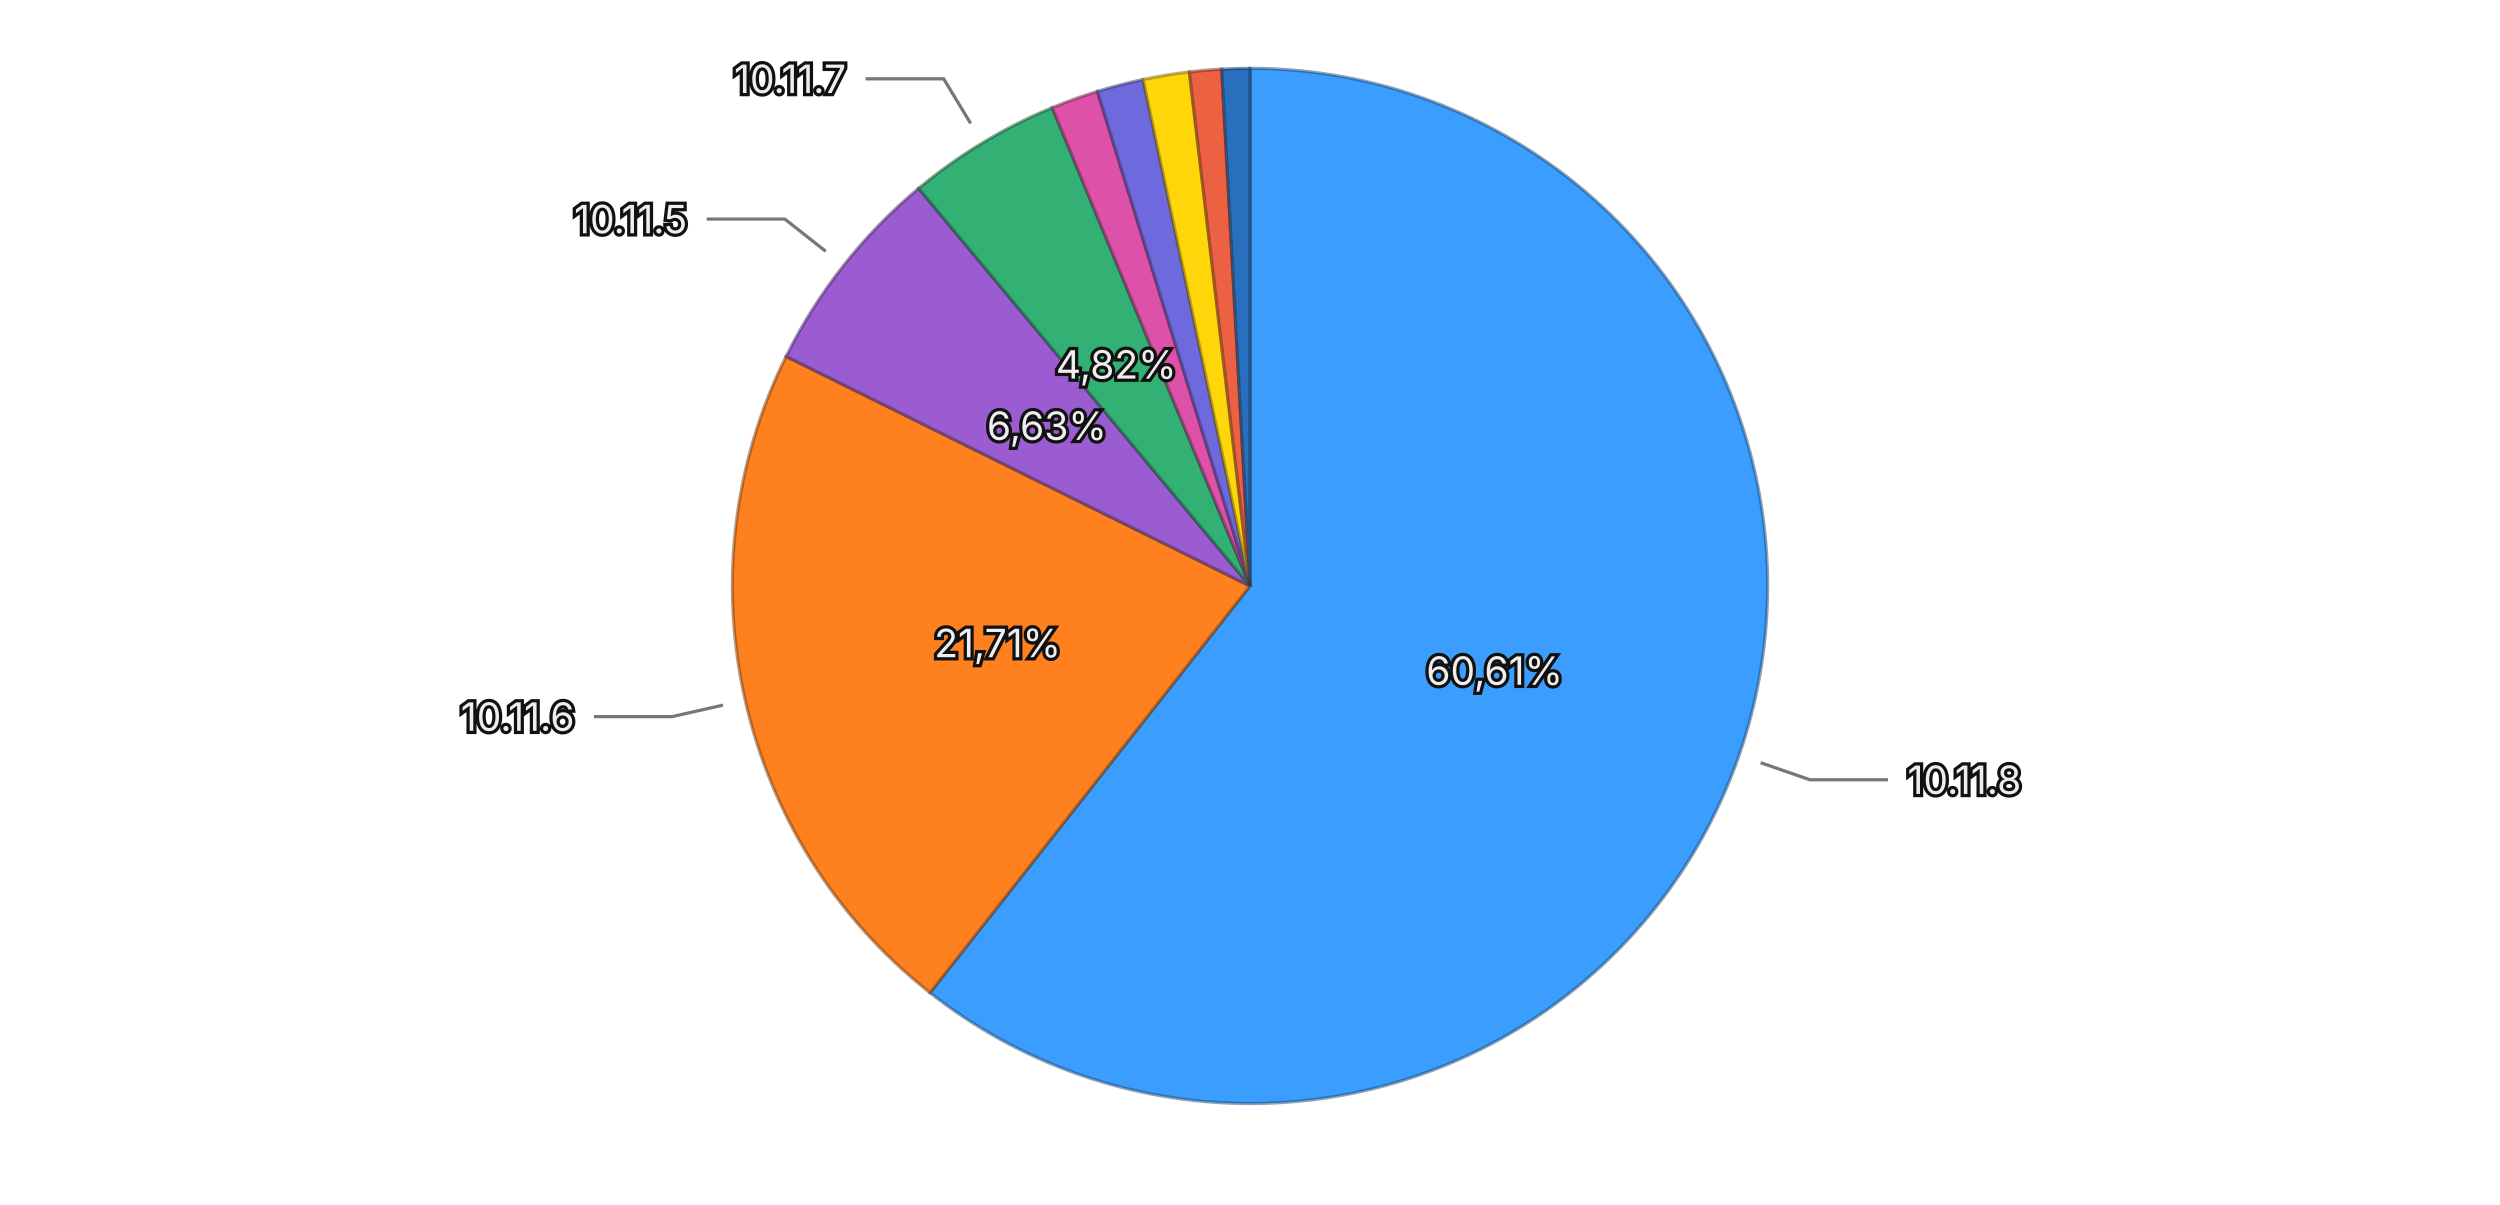
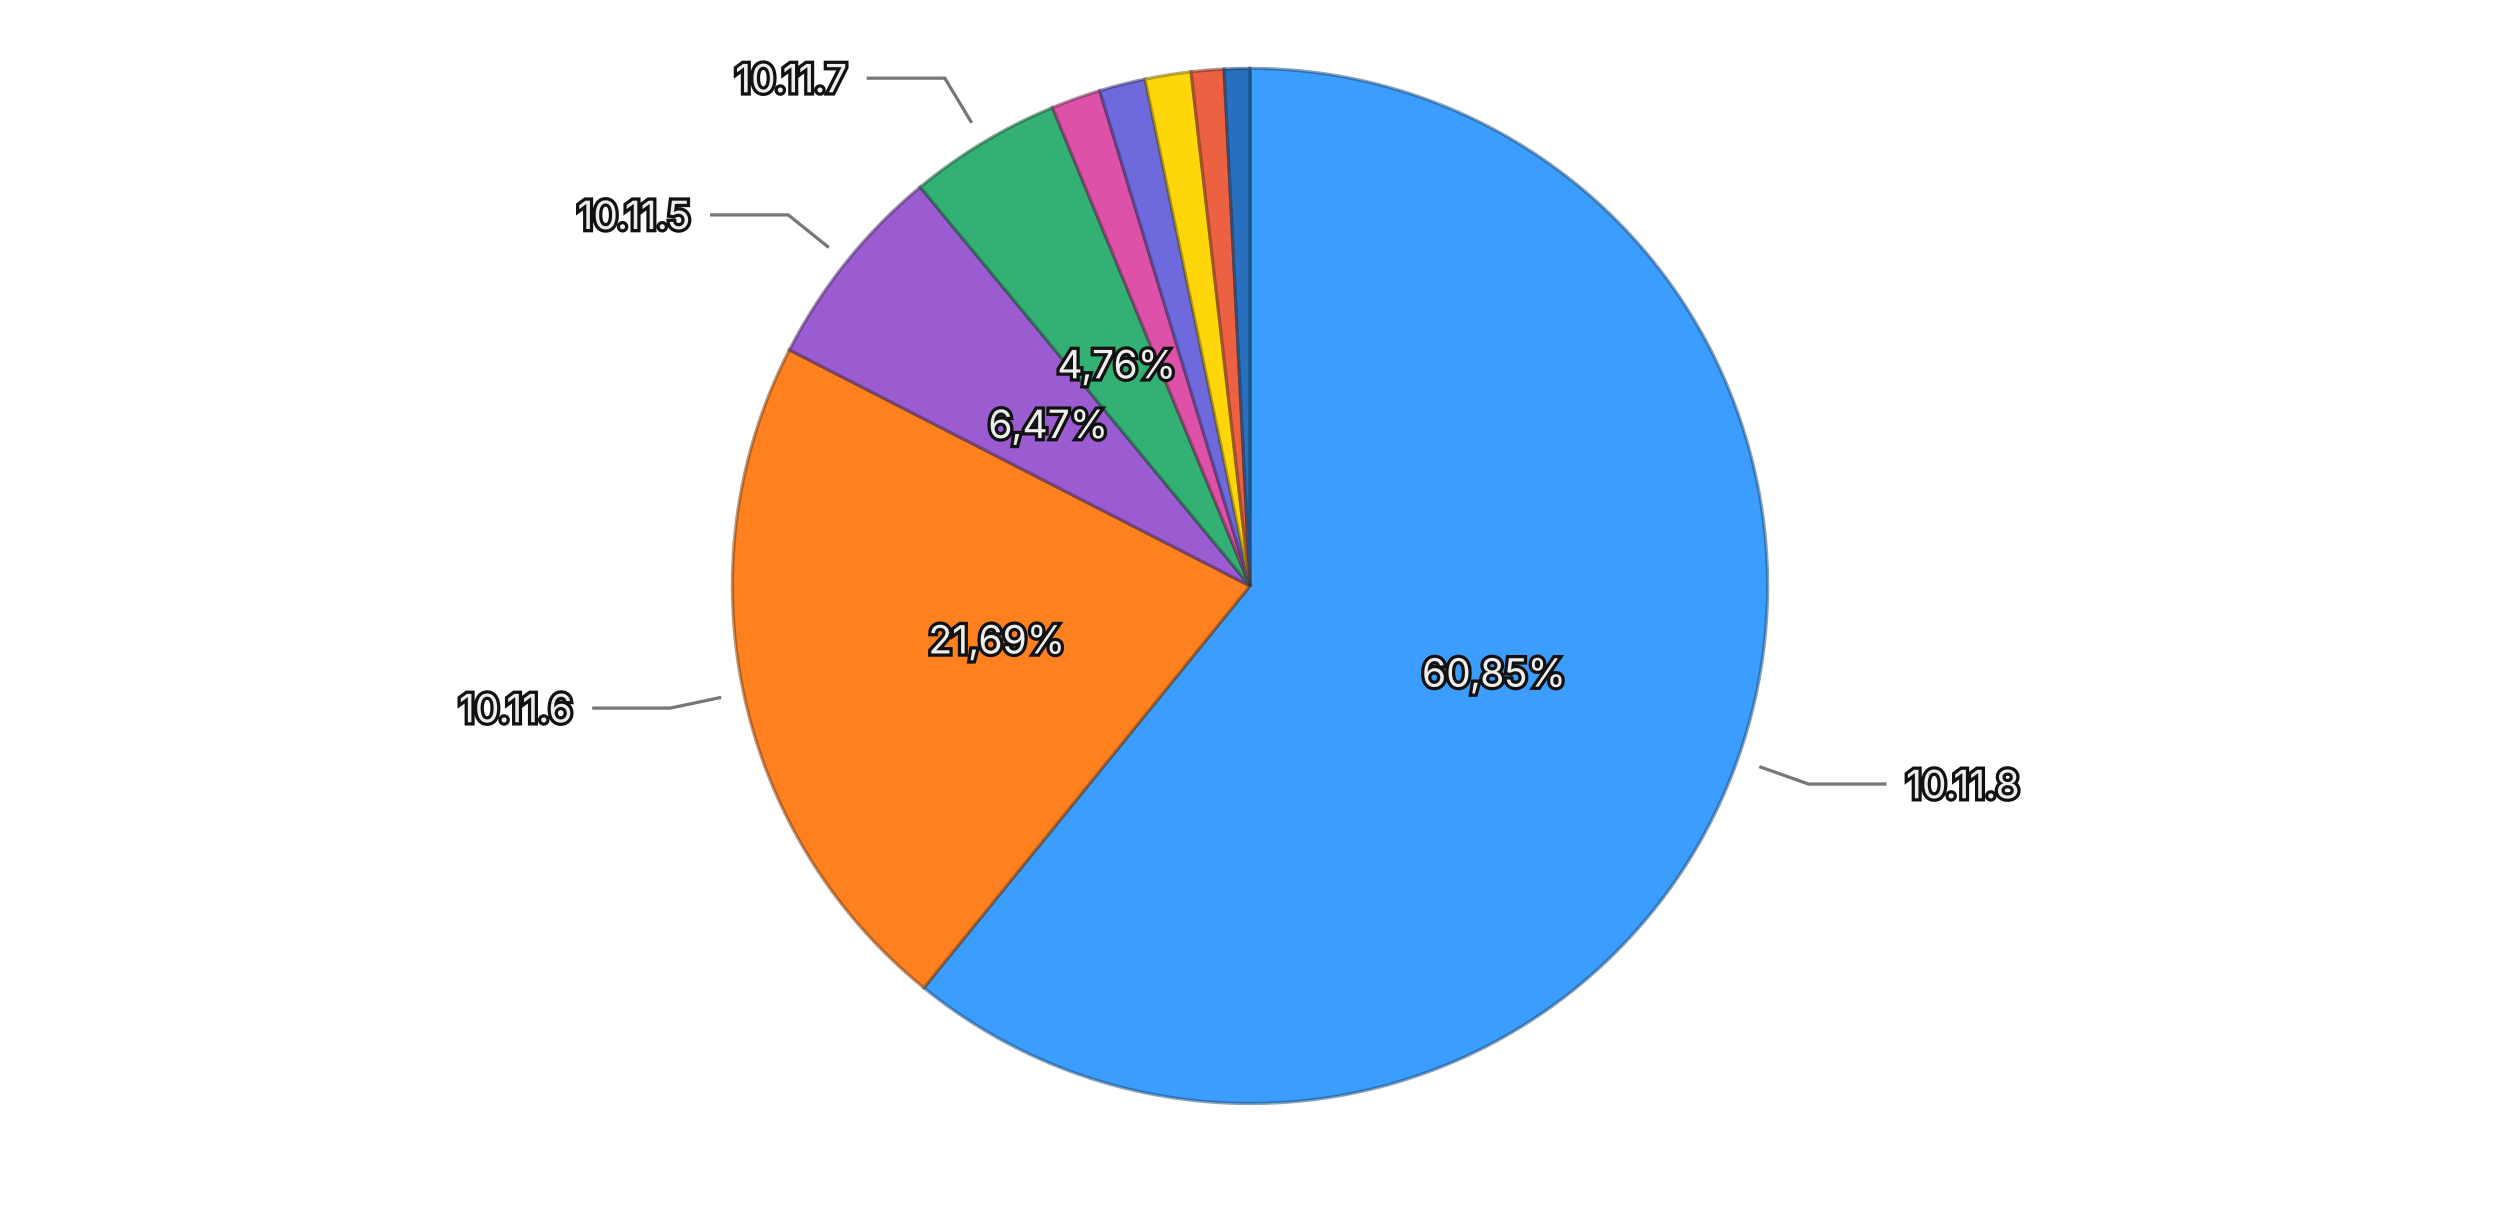
<svg xmlns="http://www.w3.org/2000/svg" viewBox="0 0 768 370">
  <rect width="768" height="370" fill="transparent" />
  <g>
-     <path d="M384,180 L384.000,21.000 A159,159 0 1,1 285.698,304.971 Z" fill="#3b9eff" stroke="rgba(26, 71, 114, 0.5)" stroke-width="1" />
-     <path d="M384,180 L285.698,304.971 A159,159 0 0,1 241.494,109.481 Z" fill="#ff801f" stroke="rgba(114, 57, 13, 0.5)" stroke-width="1" />
-     <path d="M384,180 L241.494,109.481 A159,159 0 0,1 282.209,57.855 Z" fill="#9a5cd0" stroke="rgba(69, 41, 93, 0.5)" stroke-width="1" />
-     <path d="M384,180 L282.209,57.855 A159,159 0 0,1 323.259,33.059 Z" fill="#33b074" stroke="rgba(22, 79, 52, 0.5)" stroke-width="1" />
-     <path d="M384,180 L323.259,33.059 A159,159 0 0,1 337.138,28.063 Z" fill="#de51a8" stroke="rgba(99, 36, 75, 0.5)" stroke-width="1" />
-     <path d="M384,180 L337.138,28.063 A159,159 0 0,1 351.178,24.424 Z" fill="#6e6ade" stroke="rgba(49, 47, 99, 0.5)" stroke-width="1" />
-     <path d="M384,180 L351.178,24.424 A159,159 0 0,1 365.376,22.094 Z" fill="#ffd60a" stroke="rgba(114, 96, 4, 0.5)" stroke-width="1" />
-     <path d="M384,180 L365.376,22.094 A159,159 0 0,1 375.310,21.238 Z" fill="#ec6142" stroke="rgba(106, 43, 29, 0.5)" stroke-width="1" />
-     <path d="M384,180 L375.310,21.238 A159,159 0 0,1 384.000,21.000 Z" fill="#2870bd" stroke="rgba(18, 50, 85, 0.5)" stroke-width="1" />
-     <text x="459.126" y="206.006" text-anchor="middle" dominant-baseline="central" font-family="system-ui, -apple-system, sans-serif" font-size="12" fill="#eeeeee" stroke="#111111" stroke-width="2" paint-order="stroke">60,61%</text>
-     <text x="306.458" y="197.534" text-anchor="middle" dominant-baseline="central" font-family="system-ui, -apple-system, sans-serif" font-size="12" fill="#eeeeee" stroke="#111111" stroke-width="2" paint-order="stroke">21,71%</text>
-     <text x="321.577" y="130.770" text-anchor="middle" dominant-baseline="central" font-family="system-ui, -apple-system, sans-serif" font-size="12" fill="#eeeeee" stroke="#111111" stroke-width="2" paint-order="stroke">6,63%</text>
-     <text x="342.897" y="111.950" text-anchor="middle" dominant-baseline="central" font-family="system-ui, -apple-system, sans-serif" font-size="12" fill="#eeeeee" stroke="#111111" stroke-width="2" paint-order="stroke">4,82%</text>
+     <path d="M384,180 L384.000,21.000 A159,159 0 1,1 283.795,303.450 Z" fill="#3b9eff" stroke="rgba(26, 71, 114, 0.5)" stroke-width="1" />
+     <path d="M384,180 L283.795,303.450 A159,159 0 0,1 242.505,107.472 Z" fill="#ff801f" stroke="rgba(114, 57, 13, 0.5)" stroke-width="1" />
+     <path d="M384,180 L242.505,107.472 A159,159 0 0,1 282.693,57.452 Z" fill="#9a5cd0" stroke="rgba(69, 41, 93, 0.5)" stroke-width="1" />
+     <path d="M384,180 L282.693,57.452 A159,159 0 0,1 323.324,33.032 Z" fill="#33b074" stroke="rgba(22, 79, 52, 0.5)" stroke-width="1" />
+     <path d="M384,180 L323.324,33.032 A159,159 0 0,1 337.842,27.847 Z" fill="#de51a8" stroke="rgba(99, 36, 75, 0.5)" stroke-width="1" />
+     <path d="M384,180 L337.842,27.847 A159,159 0 0,1 351.762,24.303 Z" fill="#6e6ade" stroke="rgba(49, 47, 99, 0.5)" stroke-width="1" />
+     <path d="M384,180 L351.762,24.303 A159,159 0 0,1 365.889,22.035 Z" fill="#ffd60a" stroke="rgba(114, 96, 4, 0.5)" stroke-width="1" />
+     <path d="M384,180 L365.889,22.035 A159,159 0 0,1 376.033,21.200 Z" fill="#ec6142" stroke="rgba(106, 43, 29, 0.5)" stroke-width="1" />
+     <path d="M384,180 L376.033,21.200 A159,159 0 0,1 384.000,21.000 Z" fill="#2870bd" stroke="rgba(18, 50, 85, 0.5)" stroke-width="1" />
+     <text x="458.925" y="206.581" text-anchor="middle" dominant-baseline="central" font-family="system-ui, -apple-system, sans-serif" font-size="12" fill="#eeeeee" stroke="#111111" stroke-width="2" paint-order="stroke">60,85%</text>
+     <text x="306.208" y="196.390" text-anchor="middle" dominant-baseline="central" font-family="system-ui, -apple-system, sans-serif" font-size="12" fill="#eeeeee" stroke="#111111" stroke-width="2" paint-order="stroke">21,69%</text>
+     <text x="322.025" y="130.207" text-anchor="middle" dominant-baseline="central" font-family="system-ui, -apple-system, sans-serif" font-size="12" fill="#eeeeee" stroke="#111111" stroke-width="2" paint-order="stroke">6,47%</text>
+     <text x="343.047" y="111.860" text-anchor="middle" dominant-baseline="central" font-family="system-ui, -apple-system, sans-serif" font-size="12" fill="#eeeeee" stroke="#111111" stroke-width="2" paint-order="stroke">4,76%</text>
    <g opacity="1">
-       <path fill="none" stroke="#777777" stroke-width="1" d="M540.867,234.302L555.987,239.536L579.987,239.536" />
-       <text x="585.987" y="239.536" text-anchor="start" dominant-baseline="central" font-family="system-ui, -apple-system, sans-serif" font-size="12" fill="#eeeeee" stroke="#111111" stroke-width="2" paint-order="stroke">10.11.8</text>
+       <path fill="none" stroke="#777777" stroke-width="1" d="M540.446,235.503L555.526,240.852L579.526,240.852" />
+       <text x="585.526" y="240.852" text-anchor="start" dominant-baseline="central" font-family="system-ui, -apple-system, sans-serif" font-size="12" fill="#eeeeee" stroke="#111111" stroke-width="2" paint-order="stroke">10.11.8</text>
    </g>
    <g opacity="1">
-       <path fill="none" stroke="#777777" stroke-width="1" d="M222.088,216.612L206.482,220.141L182.482,220.141" />
-       <text x="176.482" y="220.141" text-anchor="end" dominant-baseline="central" font-family="system-ui, -apple-system, sans-serif" font-size="12" fill="#eeeeee" stroke="#111111" stroke-width="2" paint-order="stroke">10.11.6</text>
+       <path fill="none" stroke="#777777" stroke-width="1" d="M221.566,214.222L205.910,217.521L181.910,217.521" />
+       <text x="175.910" y="217.521" text-anchor="end" dominant-baseline="central" font-family="system-ui, -apple-system, sans-serif" font-size="12" fill="#eeeeee" stroke="#111111" stroke-width="2" paint-order="stroke">10.11.6</text>
    </g>
    <g opacity="1">
-       <path fill="none" stroke="#777777" stroke-width="1" d="M253.657,77.205L241.094,67.298L217.094,67.298" />
-       <text x="211.094" y="67.298" text-anchor="end" dominant-baseline="central" font-family="system-ui, -apple-system, sans-serif" font-size="12" fill="#eeeeee" stroke="#111111" stroke-width="2" paint-order="stroke">10.11.5</text>
+       <path fill="none" stroke="#777777" stroke-width="1" d="M254.593,76.030L242.120,66.008L218.120,66.008" />
+       <text x="212.120" y="66.008" text-anchor="end" dominant-baseline="central" font-family="system-ui, -apple-system, sans-serif" font-size="12" fill="#eeeeee" stroke="#111111" stroke-width="2" paint-order="stroke">10.11.5</text>
    </g>
    <g opacity="1">
-       <path fill="none" stroke="#777777" stroke-width="1" d="M298.174,37.909L289.902,24.213L265.902,24.213" />
-       <text x="259.902" y="24.213" text-anchor="end" dominant-baseline="central" font-family="system-ui, -apple-system, sans-serif" font-size="12" fill="#eeeeee" stroke="#111111" stroke-width="2" paint-order="stroke">10.11.7</text>
+       <path fill="none" stroke="#777777" stroke-width="1" d="M298.488,37.720L290.245,24.006L266.245,24.006" />
+       <text x="260.245" y="24.006" text-anchor="end" dominant-baseline="central" font-family="system-ui, -apple-system, sans-serif" font-size="12" fill="#eeeeee" stroke="#111111" stroke-width="2" paint-order="stroke">10.11.7</text>
    </g>
  </g>
</svg>
